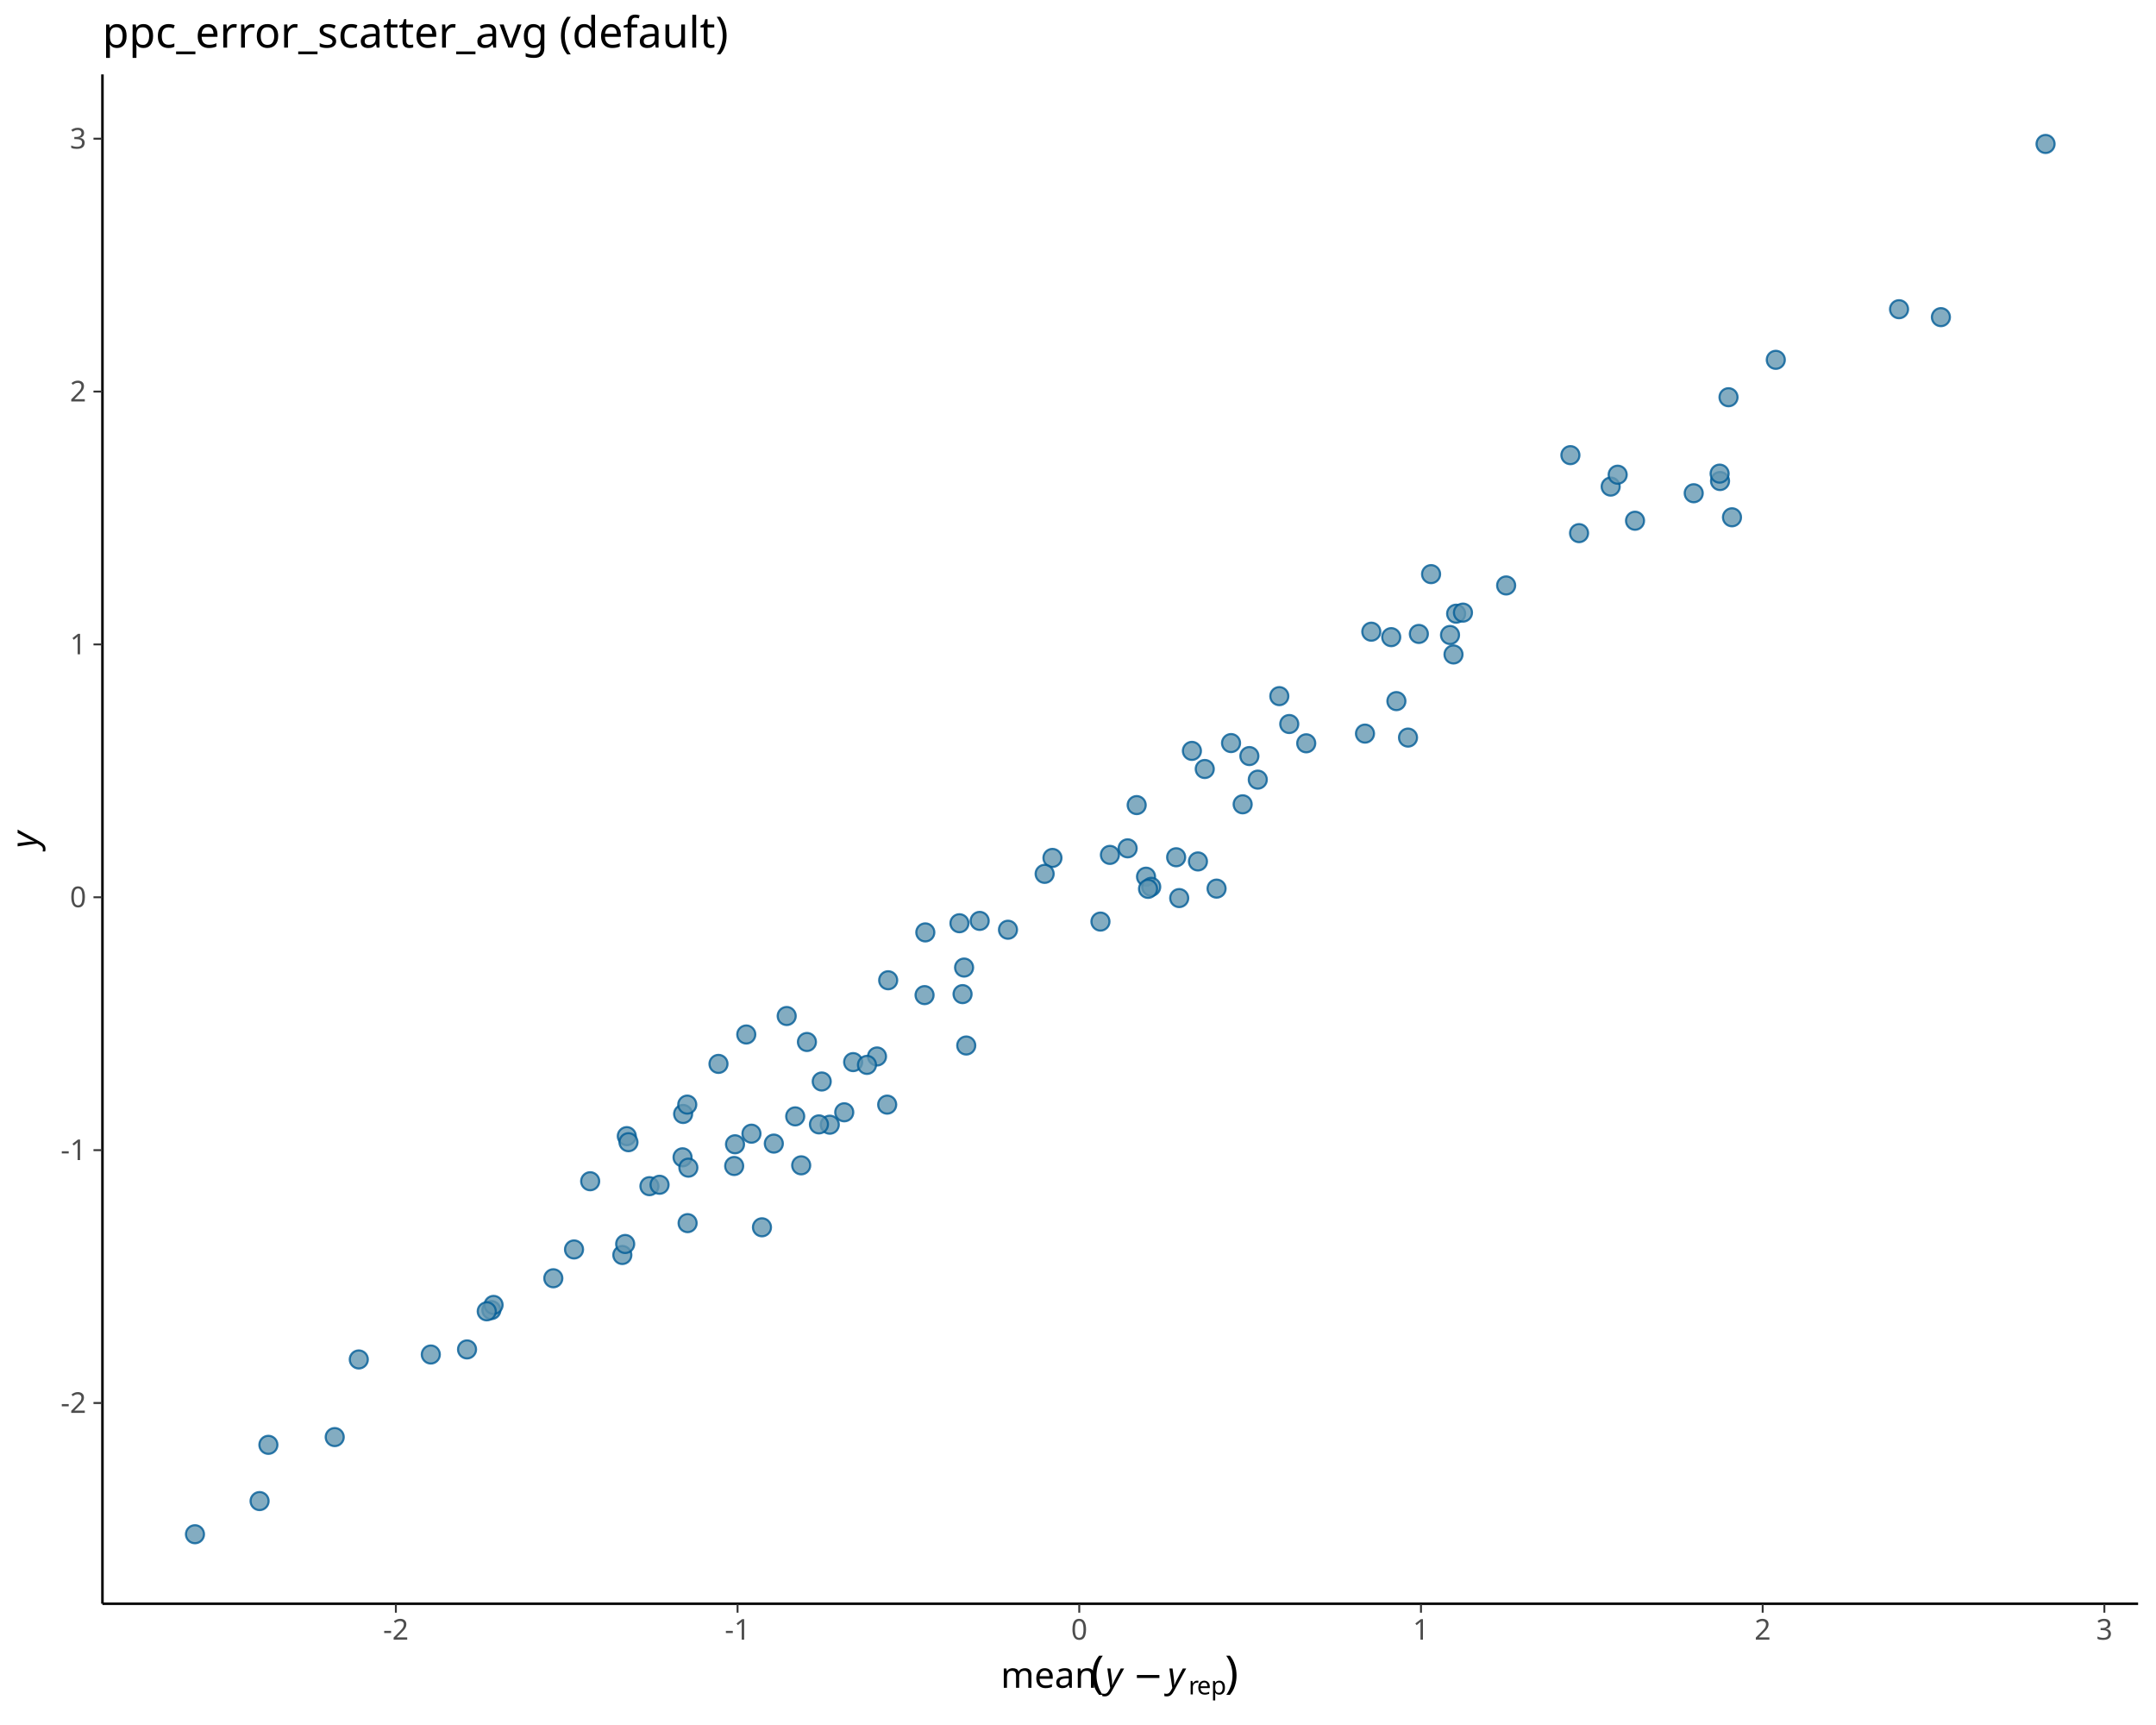
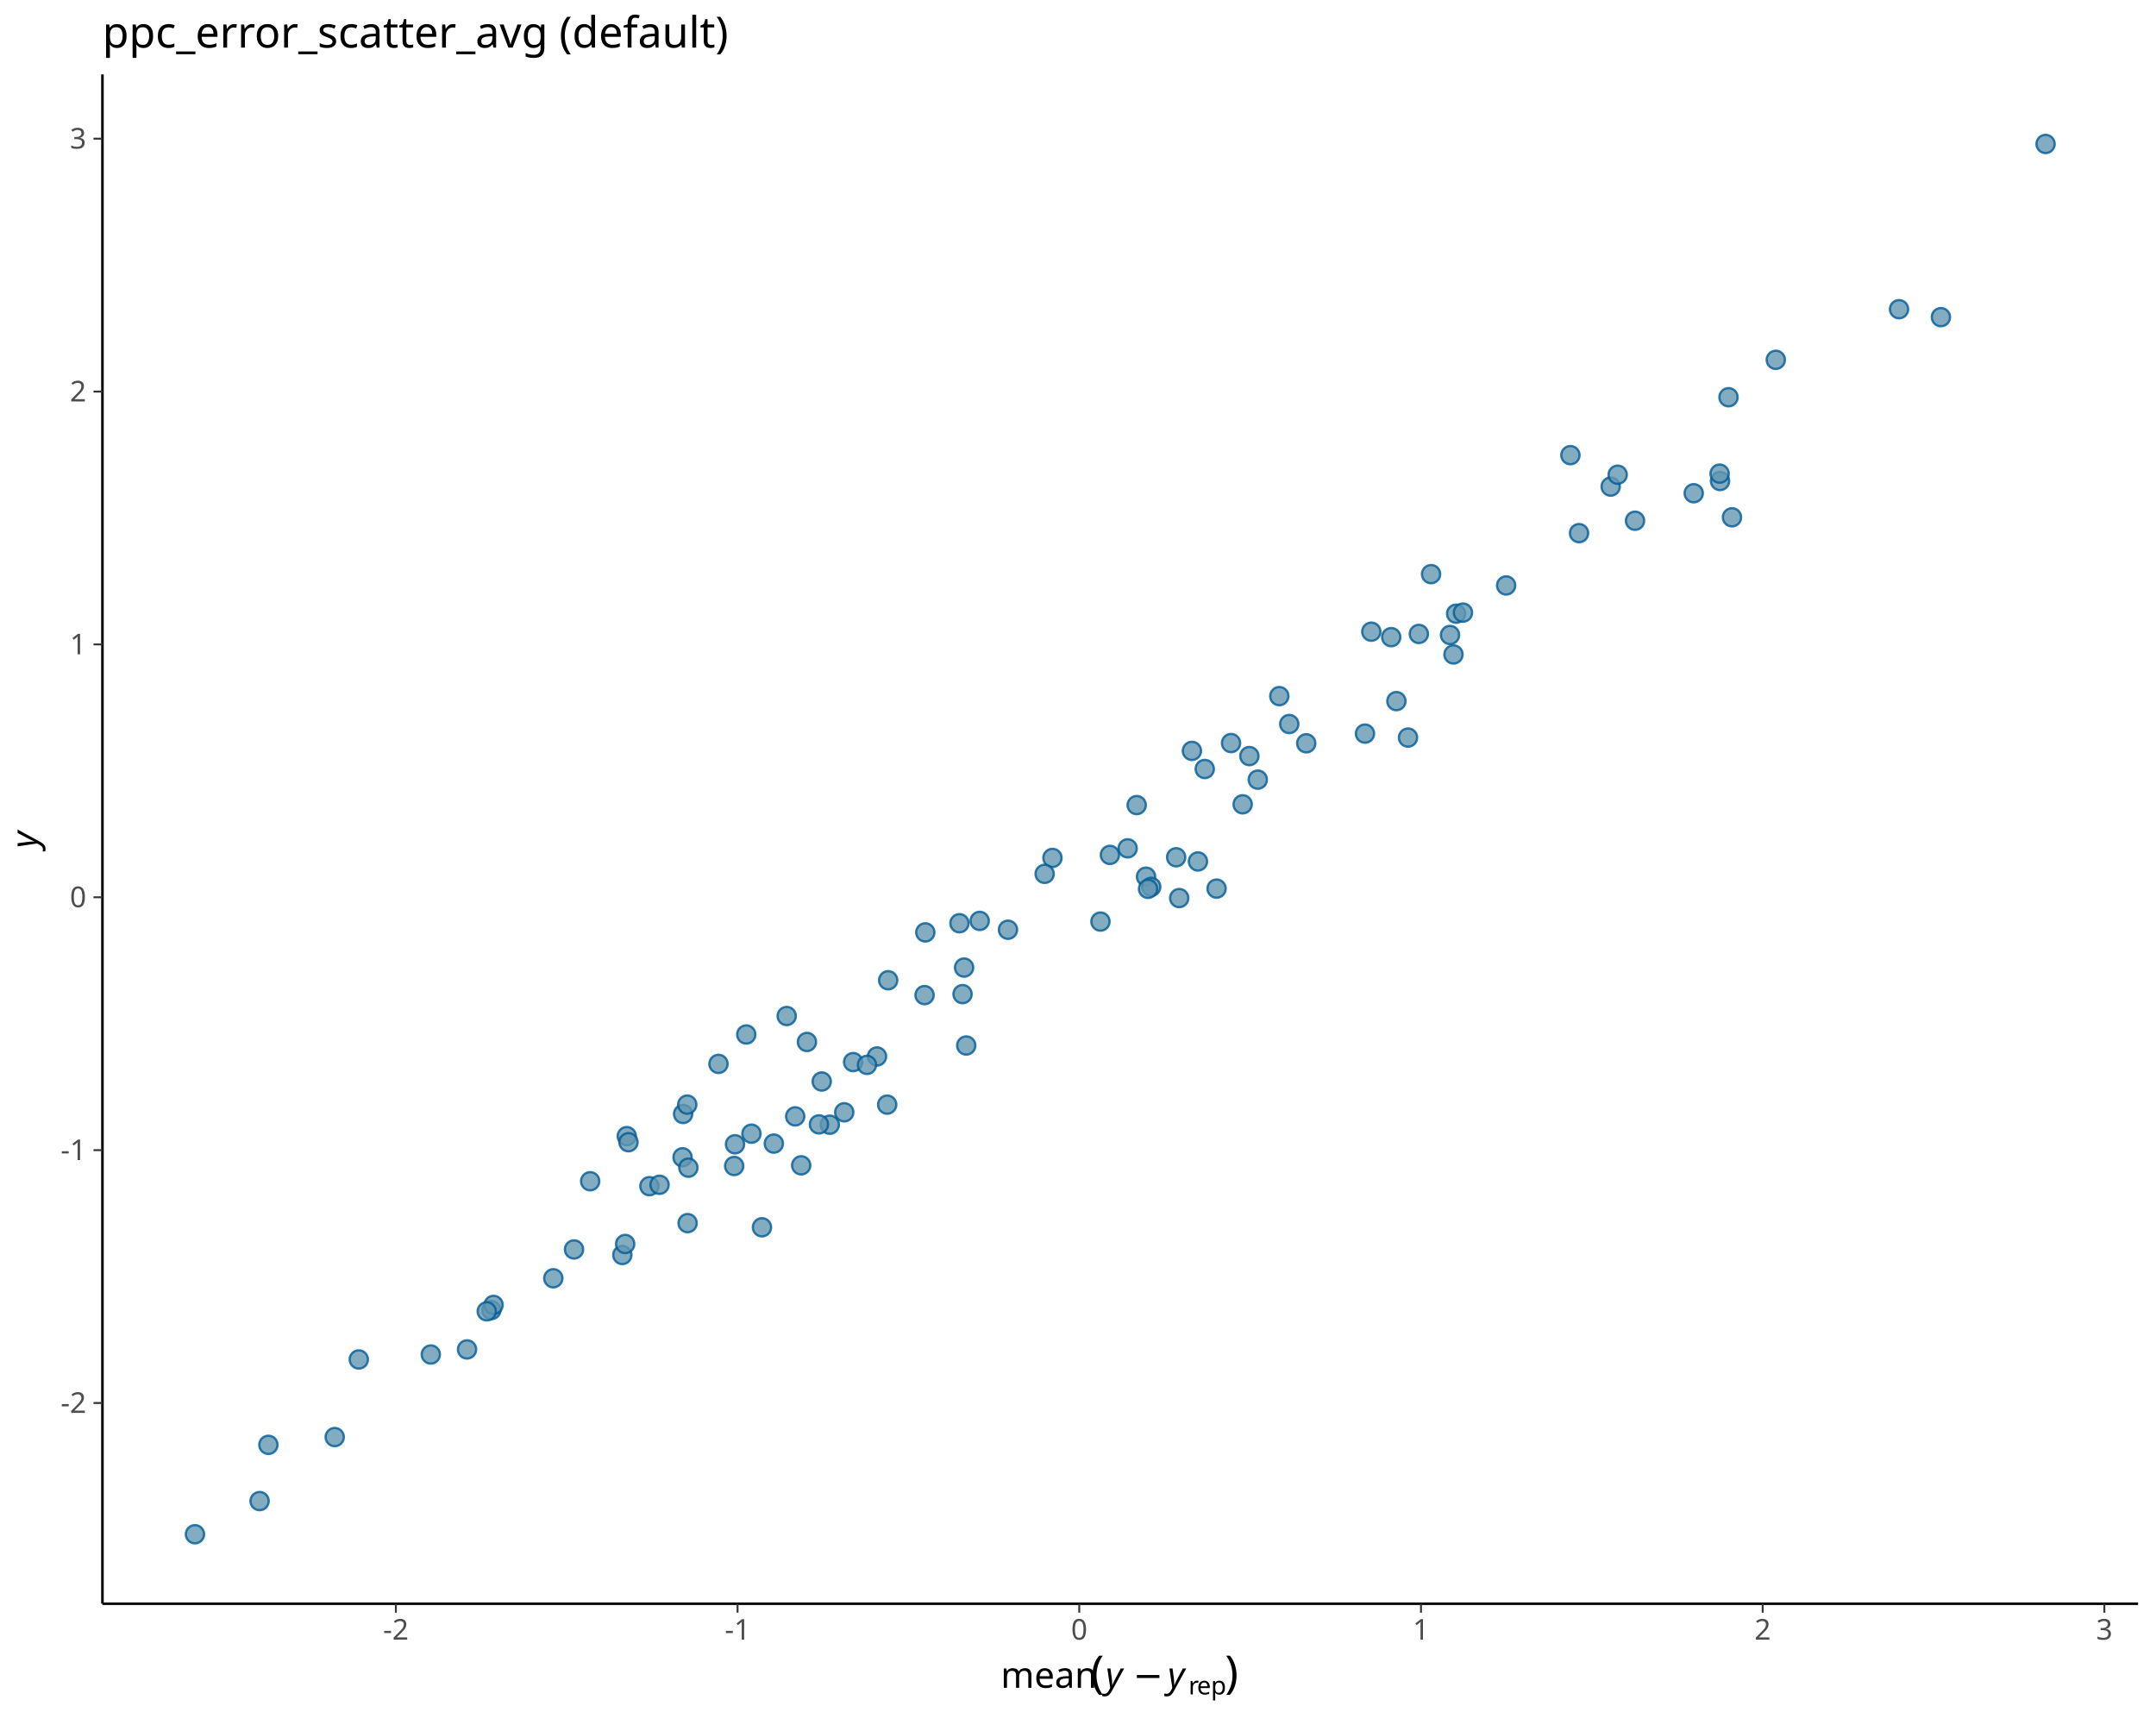
<svg xmlns="http://www.w3.org/2000/svg" class="svglite" data-engine-version="2.0" width="720.00pt" height="576.00pt" viewBox="0 0 720.00 576.00">
  <defs>
    <style type="text/css">
    .svglite line, .svglite polyline, .svglite polygon, .svglite path, .svglite rect, .svglite circle {
      fill: none;
      stroke: #000000;
      stroke-linecap: round;
      stroke-linejoin: round;
      stroke-miterlimit: 10.00;
    }
  </style>
  </defs>
  <rect width="100%" height="100%" style="stroke: none; fill: #FFFFFF;" />
  <defs>
    <clipPath id="cpMC4wMHw3MjAuMDB8MC4wMHw1NzYuMDA=">
      <rect x="0.00" y="0.00" width="720.00" height="576.00" />
    </clipPath>
  </defs>
  <g clip-path="url(#cpMC4wMHw3MjAuMDB8MC4wMHw1NzYuMDA=)">
</g>
  <defs>
    <clipPath id="cpMzQuMjF8NzE0LjAyfDI0Ljg1fDUzNS41MQ==">
      <rect x="34.21" y="24.85" width="679.81" height="510.66" />
    </clipPath>
  </defs>
  <g clip-path="url(#cpMzQuMjF8NzE0LjAyfDI0Ljg1fDUzNS41MQ==)">
-     <circle cx="537.89" cy="162.48" r="3.02" style="stroke-width: 0.71; stroke: #005B96; stroke-opacity: 0.80; fill: #6497B1; fill-opacity: 0.80;" />
-     <circle cx="262.72" cy="339.26" r="3.02" style="stroke-width: 0.71; stroke: #005B96; stroke-opacity: 0.80; fill: #6497B1; fill-opacity: 0.80;" />
-     <circle cx="484.24" cy="212.03" r="3.02" style="stroke-width: 0.71; stroke: #005B96; stroke-opacity: 0.80; fill: #6497B1; fill-opacity: 0.80;" />
-     <circle cx="321.45" cy="331.95" r="3.02" style="stroke-width: 0.71; stroke: #005B96; stroke-opacity: 0.80; fill: #6497B1; fill-opacity: 0.80;" />
-     <circle cx="457.95" cy="210.93" r="3.02" style="stroke-width: 0.71; stroke: #005B96; stroke-opacity: 0.80; fill: #6497B1; fill-opacity: 0.80;" />
-     <circle cx="249.22" cy="345.43" r="3.02" style="stroke-width: 0.71; stroke: #005B96; stroke-opacity: 0.80; fill: #6497B1; fill-opacity: 0.80;" />
-     <circle cx="216.88" cy="396.08" r="3.02" style="stroke-width: 0.71; stroke: #005B96; stroke-opacity: 0.80; fill: #6497B1; fill-opacity: 0.80;" />
-     <circle cx="267.56" cy="389.12" r="3.02" style="stroke-width: 0.71; stroke: #005B96; stroke-opacity: 0.80; fill: #6497B1; fill-opacity: 0.80;" />
-     <circle cx="155.97" cy="450.59" r="3.02" style="stroke-width: 0.71; stroke: #005B96; stroke-opacity: 0.80; fill: #6497B1; fill-opacity: 0.80;" />
-     <circle cx="277.11" cy="375.55" r="3.02" style="stroke-width: 0.71; stroke: #005B96; stroke-opacity: 0.80; fill: #6497B1; fill-opacity: 0.80;" />
-     <circle cx="527.33" cy="178.02" r="3.02" style="stroke-width: 0.71; stroke: #005B96; stroke-opacity: 0.80; fill: #6497B1; fill-opacity: 0.80;" />
-     <circle cx="184.78" cy="426.83" r="3.02" style="stroke-width: 0.71; stroke: #005B96; stroke-opacity: 0.80; fill: #6497B1; fill-opacity: 0.80;" />
-     <circle cx="227.94" cy="386.44" r="3.02" style="stroke-width: 0.71; stroke: #005B96; stroke-opacity: 0.80; fill: #6497B1; fill-opacity: 0.80;" />
-     <circle cx="229.63" cy="408.42" r="3.02" style="stroke-width: 0.71; stroke: #005B96; stroke-opacity: 0.80; fill: #6497B1; fill-opacity: 0.80;" />
-     <circle cx="207.83" cy="419.06" r="3.02" style="stroke-width: 0.71; stroke: #005B96; stroke-opacity: 0.80; fill: #6497B1; fill-opacity: 0.80;" />
-     <circle cx="470.21" cy="246.29" r="3.02" style="stroke-width: 0.71; stroke: #005B96; stroke-opacity: 0.80; fill: #6497B1; fill-opacity: 0.80;" />
-     <circle cx="269.48" cy="347.93" r="3.02" style="stroke-width: 0.71; stroke: #005B96; stroke-opacity: 0.80; fill: #6497B1; fill-opacity: 0.80;" />
-     <circle cx="308.76" cy="332.28" r="3.02" style="stroke-width: 0.71; stroke: #005B96; stroke-opacity: 0.80; fill: #6497B1; fill-opacity: 0.80;" />
-     <circle cx="229.88" cy="389.90" r="3.02" style="stroke-width: 0.71; stroke: #005B96; stroke-opacity: 0.80; fill: #6497B1; fill-opacity: 0.80;" />
-     <circle cx="574.41" cy="160.62" r="3.02" style="stroke-width: 0.71; stroke: #005B96; stroke-opacity: 0.80; fill: #6497B1; fill-opacity: 0.80;" />
-     <circle cx="540.23" cy="158.51" r="3.02" style="stroke-width: 0.71; stroke: #005B96; stroke-opacity: 0.80; fill: #6497B1; fill-opacity: 0.80;" />
-     <circle cx="466.33" cy="234.11" r="3.02" style="stroke-width: 0.71; stroke: #005B96; stroke-opacity: 0.80; fill: #6497B1; fill-opacity: 0.80;" />
-     <circle cx="593.03" cy="120.15" r="3.02" style="stroke-width: 0.71; stroke: #005B96; stroke-opacity: 0.80; fill: #6497B1; fill-opacity: 0.80;" />
-     <circle cx="578.40" cy="172.73" r="3.02" style="stroke-width: 0.71; stroke: #005B96; stroke-opacity: 0.80; fill: #6497B1; fill-opacity: 0.80;" />
-     <circle cx="89.63" cy="482.45" r="3.02" style="stroke-width: 0.71; stroke: #005B96; stroke-opacity: 0.80; fill: #6497B1; fill-opacity: 0.80;" />
-     <circle cx="284.91" cy="354.65" r="3.02" style="stroke-width: 0.71; stroke: #005B96; stroke-opacity: 0.80; fill: #6497B1; fill-opacity: 0.80;" />
-     <circle cx="111.78" cy="479.86" r="3.02" style="stroke-width: 0.71; stroke: #005B96; stroke-opacity: 0.80; fill: #6497B1; fill-opacity: 0.80;" />
-     <circle cx="683.12" cy="48.07" r="3.02" style="stroke-width: 0.71; stroke: #005B96; stroke-opacity: 0.80; fill: #6497B1; fill-opacity: 0.80;" />
-     <circle cx="455.84" cy="244.96" r="3.02" style="stroke-width: 0.71; stroke: #005B96; stroke-opacity: 0.80; fill: #6497B1; fill-opacity: 0.80;" />
-     <circle cx="164.10" cy="437.45" r="3.02" style="stroke-width: 0.71; stroke: #005B96; stroke-opacity: 0.80; fill: #6497B1; fill-opacity: 0.80;" />
-     <circle cx="400.06" cy="287.65" r="3.02" style="stroke-width: 0.71; stroke: #005B96; stroke-opacity: 0.80; fill: #6497B1; fill-opacity: 0.80;" />
-     <circle cx="430.55" cy="241.76" r="3.02" style="stroke-width: 0.71; stroke: #005B96; stroke-opacity: 0.80; fill: #6497B1; fill-opacity: 0.80;" />
-     <circle cx="376.58" cy="283.27" r="3.02" style="stroke-width: 0.71; stroke: #005B96; stroke-opacity: 0.80; fill: #6497B1; fill-opacity: 0.80;" />
-     <circle cx="464.60" cy="212.75" r="3.02" style="stroke-width: 0.71; stroke: #005B96; stroke-opacity: 0.80; fill: #6497B1; fill-opacity: 0.80;" />
-     <circle cx="228.13" cy="371.97" r="3.02" style="stroke-width: 0.71; stroke: #005B96; stroke-opacity: 0.80; fill: #6497B1; fill-opacity: 0.80;" />
-     <circle cx="296.28" cy="368.85" r="3.02" style="stroke-width: 0.71; stroke: #005B96; stroke-opacity: 0.80; fill: #6497B1; fill-opacity: 0.80;" />
-     <circle cx="309.01" cy="311.34" r="3.02" style="stroke-width: 0.71; stroke: #005B96; stroke-opacity: 0.80; fill: #6497B1; fill-opacity: 0.80;" />
-     <circle cx="292.88" cy="352.77" r="3.02" style="stroke-width: 0.71; stroke: #005B96; stroke-opacity: 0.80; fill: #6497B1; fill-opacity: 0.80;" />
-     <circle cx="477.91" cy="191.71" r="3.02" style="stroke-width: 0.71; stroke: #005B96; stroke-opacity: 0.80; fill: #6497B1; fill-opacity: 0.80;" />
-     <circle cx="382.72" cy="292.74" r="3.02" style="stroke-width: 0.71; stroke: #005B96; stroke-opacity: 0.80; fill: #6497B1; fill-opacity: 0.80;" />
-     <circle cx="143.87" cy="452.29" r="3.02" style="stroke-width: 0.71; stroke: #005B96; stroke-opacity: 0.80; fill: #6497B1; fill-opacity: 0.80;" />
-     <circle cx="393.80" cy="299.88" r="3.02" style="stroke-width: 0.71; stroke: #005B96; stroke-opacity: 0.80; fill: #6497B1; fill-opacity: 0.80;" />
-     <circle cx="254.46" cy="409.81" r="3.02" style="stroke-width: 0.71; stroke: #005B96; stroke-opacity: 0.80; fill: #6497B1; fill-opacity: 0.80;" />
-     <circle cx="398.04" cy="250.73" r="3.02" style="stroke-width: 0.71; stroke: #005B96; stroke-opacity: 0.80; fill: #6497B1; fill-opacity: 0.80;" />
-     <circle cx="427.23" cy="232.45" r="3.02" style="stroke-width: 0.71; stroke: #005B96; stroke-opacity: 0.80; fill: #6497B1; fill-opacity: 0.80;" />
-     <circle cx="209.32" cy="379.37" r="3.02" style="stroke-width: 0.71; stroke: #005B96; stroke-opacity: 0.80; fill: #6497B1; fill-opacity: 0.80;" />
-     <circle cx="384.45" cy="296.13" r="3.02" style="stroke-width: 0.71; stroke: #005B96; stroke-opacity: 0.80; fill: #6497B1; fill-opacity: 0.80;" />
-     <circle cx="379.60" cy="268.83" r="3.02" style="stroke-width: 0.71; stroke: #005B96; stroke-opacity: 0.80; fill: #6497B1; fill-opacity: 0.80;" />
-     <circle cx="524.44" cy="151.98" r="3.02" style="stroke-width: 0.71; stroke: #005B96; stroke-opacity: 0.80; fill: #6497B1; fill-opacity: 0.80;" />
-     <circle cx="486.28" cy="204.92" r="3.02" style="stroke-width: 0.71; stroke: #005B96; stroke-opacity: 0.80; fill: #6497B1; fill-opacity: 0.80;" />
-     <circle cx="258.42" cy="381.86" r="3.02" style="stroke-width: 0.71; stroke: #005B96; stroke-opacity: 0.80; fill: #6497B1; fill-opacity: 0.80;" />
-     <circle cx="209.88" cy="381.40" r="3.02" style="stroke-width: 0.71; stroke: #005B96; stroke-opacity: 0.80; fill: #6497B1; fill-opacity: 0.80;" />
-     <circle cx="420.04" cy="260.33" r="3.02" style="stroke-width: 0.71; stroke: #005B96; stroke-opacity: 0.80; fill: #6497B1; fill-opacity: 0.80;" />
-     <circle cx="436.22" cy="248.20" r="3.02" style="stroke-width: 0.71; stroke: #005B96; stroke-opacity: 0.80; fill: #6497B1; fill-opacity: 0.80;" />
-     <circle cx="86.69" cy="501.23" r="3.02" style="stroke-width: 0.71; stroke: #005B96; stroke-opacity: 0.80; fill: #6497B1; fill-opacity: 0.80;" />
-     <circle cx="402.33" cy="256.78" r="3.02" style="stroke-width: 0.71; stroke: #005B96; stroke-opacity: 0.80; fill: #6497B1; fill-opacity: 0.80;" />
-     <circle cx="473.83" cy="211.68" r="3.02" style="stroke-width: 0.71; stroke: #005B96; stroke-opacity: 0.80; fill: #6497B1; fill-opacity: 0.80;" />
-     <circle cx="164.83" cy="435.73" r="3.02" style="stroke-width: 0.71; stroke: #005B96; stroke-opacity: 0.80; fill: #6497B1; fill-opacity: 0.80;" />
-     <circle cx="485.40" cy="218.53" r="3.02" style="stroke-width: 0.71; stroke: #005B96; stroke-opacity: 0.80; fill: #6497B1; fill-opacity: 0.80;" />
-     <circle cx="574.27" cy="158.15" r="3.02" style="stroke-width: 0.71; stroke: #005B96; stroke-opacity: 0.80; fill: #6497B1; fill-opacity: 0.80;" />
-     <circle cx="245.18" cy="389.34" r="3.02" style="stroke-width: 0.71; stroke: #005B96; stroke-opacity: 0.80; fill: #6497B1; fill-opacity: 0.80;" />
-     <circle cx="289.53" cy="355.58" r="3.02" style="stroke-width: 0.71; stroke: #005B96; stroke-opacity: 0.80; fill: #6497B1; fill-opacity: 0.80;" />
-     <circle cx="65.11" cy="512.30" r="3.02" style="stroke-width: 0.71; stroke: #005B96; stroke-opacity: 0.80; fill: #6497B1; fill-opacity: 0.80;" />
-     <circle cx="321.96" cy="323.08" r="3.02" style="stroke-width: 0.71; stroke: #005B96; stroke-opacity: 0.80; fill: #6497B1; fill-opacity: 0.80;" />
-     <circle cx="546.02" cy="173.88" r="3.02" style="stroke-width: 0.71; stroke: #005B96; stroke-opacity: 0.80; fill: #6497B1; fill-opacity: 0.80;" />
-     <circle cx="565.62" cy="164.70" r="3.02" style="stroke-width: 0.71; stroke: #005B96; stroke-opacity: 0.80; fill: #6497B1; fill-opacity: 0.80;" />
-     <circle cx="119.82" cy="453.94" r="3.02" style="stroke-width: 0.71; stroke: #005B96; stroke-opacity: 0.80; fill: #6497B1; fill-opacity: 0.80;" />
-     <circle cx="406.28" cy="296.72" r="3.02" style="stroke-width: 0.71; stroke: #005B96; stroke-opacity: 0.80; fill: #6497B1; fill-opacity: 0.80;" />
-     <circle cx="336.62" cy="310.45" r="3.02" style="stroke-width: 0.71; stroke: #005B96; stroke-opacity: 0.80; fill: #6497B1; fill-opacity: 0.80;" />
-     <circle cx="191.70" cy="417.21" r="3.02" style="stroke-width: 0.71; stroke: #005B96; stroke-opacity: 0.80; fill: #6497B1; fill-opacity: 0.80;" />
-     <circle cx="351.47" cy="286.47" r="3.02" style="stroke-width: 0.71; stroke: #005B96; stroke-opacity: 0.80; fill: #6497B1; fill-opacity: 0.80;" />
-     <circle cx="322.68" cy="349.11" r="3.02" style="stroke-width: 0.71; stroke: #005B96; stroke-opacity: 0.80; fill: #6497B1; fill-opacity: 0.80;" />
-     <circle cx="327.17" cy="307.50" r="3.02" style="stroke-width: 0.71; stroke: #005B96; stroke-opacity: 0.80; fill: #6497B1; fill-opacity: 0.80;" />
-     <circle cx="634.19" cy="103.25" r="3.02" style="stroke-width: 0.71; stroke: #005B96; stroke-opacity: 0.80; fill: #6497B1; fill-opacity: 0.80;" />
-     <circle cx="220.26" cy="395.61" r="3.02" style="stroke-width: 0.71; stroke: #005B96; stroke-opacity: 0.80; fill: #6497B1; fill-opacity: 0.80;" />
-     <circle cx="648.17" cy="105.90" r="3.02" style="stroke-width: 0.71; stroke: #005B96; stroke-opacity: 0.80; fill: #6497B1; fill-opacity: 0.80;" />
-     <circle cx="281.94" cy="371.41" r="3.02" style="stroke-width: 0.71; stroke: #005B96; stroke-opacity: 0.80; fill: #6497B1; fill-opacity: 0.80;" />
-     <circle cx="197.09" cy="394.43" r="3.02" style="stroke-width: 0.71; stroke: #005B96; stroke-opacity: 0.80; fill: #6497B1; fill-opacity: 0.80;" />
-     <circle cx="392.78" cy="286.25" r="3.02" style="stroke-width: 0.71; stroke: #005B96; stroke-opacity: 0.80; fill: #6497B1; fill-opacity: 0.80;" />
-     <circle cx="414.99" cy="268.57" r="3.02" style="stroke-width: 0.71; stroke: #005B96; stroke-opacity: 0.80; fill: #6497B1; fill-opacity: 0.80;" />
-     <circle cx="367.50" cy="307.73" r="3.02" style="stroke-width: 0.71; stroke: #005B96; stroke-opacity: 0.80; fill: #6497B1; fill-opacity: 0.80;" />
-     <circle cx="502.98" cy="195.49" r="3.02" style="stroke-width: 0.71; stroke: #005B96; stroke-opacity: 0.80; fill: #6497B1; fill-opacity: 0.80;" />
-     <circle cx="162.55" cy="437.87" r="3.02" style="stroke-width: 0.71; stroke: #005B96; stroke-opacity: 0.80; fill: #6497B1; fill-opacity: 0.80;" />
-     <circle cx="229.51" cy="368.84" r="3.02" style="stroke-width: 0.71; stroke: #005B96; stroke-opacity: 0.80; fill: #6497B1; fill-opacity: 0.80;" />
-     <circle cx="320.41" cy="308.28" r="3.02" style="stroke-width: 0.71; stroke: #005B96; stroke-opacity: 0.80; fill: #6497B1; fill-opacity: 0.80;" />
-     <circle cx="348.86" cy="291.79" r="3.02" style="stroke-width: 0.71; stroke: #005B96; stroke-opacity: 0.80; fill: #6497B1; fill-opacity: 0.80;" />
-     <circle cx="417.23" cy="252.46" r="3.02" style="stroke-width: 0.71; stroke: #005B96; stroke-opacity: 0.80; fill: #6497B1; fill-opacity: 0.80;" />
-     <circle cx="577.24" cy="132.64" r="3.02" style="stroke-width: 0.71; stroke: #005B96; stroke-opacity: 0.80; fill: #6497B1; fill-opacity: 0.80;" />
-     <circle cx="273.49" cy="375.45" r="3.02" style="stroke-width: 0.71; stroke: #005B96; stroke-opacity: 0.80; fill: #6497B1; fill-opacity: 0.80;" />
-     <circle cx="274.42" cy="361.13" r="3.02" style="stroke-width: 0.71; stroke: #005B96; stroke-opacity: 0.80; fill: #6497B1; fill-opacity: 0.80;" />
-     <circle cx="208.78" cy="415.38" r="3.02" style="stroke-width: 0.71; stroke: #005B96; stroke-opacity: 0.80; fill: #6497B1; fill-opacity: 0.80;" />
-     <circle cx="411.11" cy="248.12" r="3.02" style="stroke-width: 0.71; stroke: #005B96; stroke-opacity: 0.80; fill: #6497B1; fill-opacity: 0.80;" />
-     <circle cx="239.94" cy="355.25" r="3.02" style="stroke-width: 0.71; stroke: #005B96; stroke-opacity: 0.80; fill: #6497B1; fill-opacity: 0.80;" />
-     <circle cx="296.61" cy="327.32" r="3.02" style="stroke-width: 0.71; stroke: #005B96; stroke-opacity: 0.80; fill: #6497B1; fill-opacity: 0.80;" />
-     <circle cx="250.95" cy="378.55" r="3.02" style="stroke-width: 0.71; stroke: #005B96; stroke-opacity: 0.80; fill: #6497B1; fill-opacity: 0.80;" />
-     <circle cx="488.56" cy="204.56" r="3.02" style="stroke-width: 0.71; stroke: #005B96; stroke-opacity: 0.80; fill: #6497B1; fill-opacity: 0.80;" />
-     <circle cx="370.66" cy="285.46" r="3.02" style="stroke-width: 0.71; stroke: #005B96; stroke-opacity: 0.80; fill: #6497B1; fill-opacity: 0.80;" />
-     <circle cx="383.39" cy="296.80" r="3.02" style="stroke-width: 0.71; stroke: #005B96; stroke-opacity: 0.80; fill: #6497B1; fill-opacity: 0.80;" />
-     <circle cx="245.46" cy="382.09" r="3.02" style="stroke-width: 0.71; stroke: #005B96; stroke-opacity: 0.80; fill: #6497B1; fill-opacity: 0.80;" />
-     <circle cx="265.56" cy="372.77" r="3.02" style="stroke-width: 0.71; stroke: #005B96; stroke-opacity: 0.80; fill: #6497B1; fill-opacity: 0.80;" />
+     <circle cx="537.89" cy="162.48" r="3.05" style="stroke-width: 0.77; stroke: #005B96; stroke-opacity: 0.80; fill: #6497B1; fill-opacity: 0.80;" />
+     <circle cx="262.72" cy="339.26" r="3.05" style="stroke-width: 0.77; stroke: #005B96; stroke-opacity: 0.80; fill: #6497B1; fill-opacity: 0.80;" />
+     <circle cx="484.24" cy="212.03" r="3.05" style="stroke-width: 0.77; stroke: #005B96; stroke-opacity: 0.80; fill: #6497B1; fill-opacity: 0.80;" />
+     <circle cx="321.45" cy="331.95" r="3.05" style="stroke-width: 0.77; stroke: #005B96; stroke-opacity: 0.80; fill: #6497B1; fill-opacity: 0.80;" />
+     <circle cx="457.95" cy="210.93" r="3.05" style="stroke-width: 0.77; stroke: #005B96; stroke-opacity: 0.80; fill: #6497B1; fill-opacity: 0.80;" />
+     <circle cx="249.22" cy="345.43" r="3.05" style="stroke-width: 0.77; stroke: #005B96; stroke-opacity: 0.80; fill: #6497B1; fill-opacity: 0.80;" />
+     <circle cx="216.88" cy="396.08" r="3.05" style="stroke-width: 0.77; stroke: #005B96; stroke-opacity: 0.80; fill: #6497B1; fill-opacity: 0.80;" />
+     <circle cx="267.56" cy="389.12" r="3.05" style="stroke-width: 0.77; stroke: #005B96; stroke-opacity: 0.80; fill: #6497B1; fill-opacity: 0.80;" />
+     <circle cx="155.97" cy="450.59" r="3.05" style="stroke-width: 0.77; stroke: #005B96; stroke-opacity: 0.80; fill: #6497B1; fill-opacity: 0.80;" />
+     <circle cx="277.11" cy="375.55" r="3.05" style="stroke-width: 0.77; stroke: #005B96; stroke-opacity: 0.80; fill: #6497B1; fill-opacity: 0.80;" />
+     <circle cx="527.33" cy="178.02" r="3.05" style="stroke-width: 0.77; stroke: #005B96; stroke-opacity: 0.80; fill: #6497B1; fill-opacity: 0.80;" />
+     <circle cx="184.78" cy="426.83" r="3.05" style="stroke-width: 0.77; stroke: #005B96; stroke-opacity: 0.80; fill: #6497B1; fill-opacity: 0.80;" />
+     <circle cx="227.94" cy="386.44" r="3.05" style="stroke-width: 0.77; stroke: #005B96; stroke-opacity: 0.80; fill: #6497B1; fill-opacity: 0.80;" />
+     <circle cx="229.63" cy="408.42" r="3.05" style="stroke-width: 0.77; stroke: #005B96; stroke-opacity: 0.80; fill: #6497B1; fill-opacity: 0.80;" />
+     <circle cx="207.83" cy="419.06" r="3.05" style="stroke-width: 0.77; stroke: #005B96; stroke-opacity: 0.80; fill: #6497B1; fill-opacity: 0.80;" />
+     <circle cx="470.21" cy="246.29" r="3.05" style="stroke-width: 0.77; stroke: #005B96; stroke-opacity: 0.80; fill: #6497B1; fill-opacity: 0.80;" />
+     <circle cx="269.48" cy="347.93" r="3.05" style="stroke-width: 0.77; stroke: #005B96; stroke-opacity: 0.80; fill: #6497B1; fill-opacity: 0.80;" />
+     <circle cx="308.76" cy="332.28" r="3.05" style="stroke-width: 0.77; stroke: #005B96; stroke-opacity: 0.80; fill: #6497B1; fill-opacity: 0.80;" />
+     <circle cx="229.88" cy="389.90" r="3.05" style="stroke-width: 0.77; stroke: #005B96; stroke-opacity: 0.80; fill: #6497B1; fill-opacity: 0.80;" />
+     <circle cx="574.41" cy="160.62" r="3.05" style="stroke-width: 0.77; stroke: #005B96; stroke-opacity: 0.80; fill: #6497B1; fill-opacity: 0.80;" />
+     <circle cx="540.23" cy="158.51" r="3.05" style="stroke-width: 0.77; stroke: #005B96; stroke-opacity: 0.80; fill: #6497B1; fill-opacity: 0.80;" />
+     <circle cx="466.33" cy="234.11" r="3.05" style="stroke-width: 0.77; stroke: #005B96; stroke-opacity: 0.80; fill: #6497B1; fill-opacity: 0.80;" />
+     <circle cx="593.03" cy="120.15" r="3.05" style="stroke-width: 0.77; stroke: #005B96; stroke-opacity: 0.80; fill: #6497B1; fill-opacity: 0.80;" />
+     <circle cx="578.40" cy="172.73" r="3.05" style="stroke-width: 0.77; stroke: #005B96; stroke-opacity: 0.80; fill: #6497B1; fill-opacity: 0.80;" />
+     <circle cx="89.63" cy="482.45" r="3.05" style="stroke-width: 0.77; stroke: #005B96; stroke-opacity: 0.80; fill: #6497B1; fill-opacity: 0.80;" />
+     <circle cx="284.91" cy="354.65" r="3.05" style="stroke-width: 0.77; stroke: #005B96; stroke-opacity: 0.80; fill: #6497B1; fill-opacity: 0.80;" />
+     <circle cx="111.78" cy="479.86" r="3.05" style="stroke-width: 0.77; stroke: #005B96; stroke-opacity: 0.80; fill: #6497B1; fill-opacity: 0.80;" />
+     <circle cx="683.12" cy="48.07" r="3.05" style="stroke-width: 0.77; stroke: #005B96; stroke-opacity: 0.80; fill: #6497B1; fill-opacity: 0.80;" />
+     <circle cx="455.84" cy="244.96" r="3.05" style="stroke-width: 0.77; stroke: #005B96; stroke-opacity: 0.80; fill: #6497B1; fill-opacity: 0.80;" />
+     <circle cx="164.10" cy="437.45" r="3.05" style="stroke-width: 0.77; stroke: #005B96; stroke-opacity: 0.80; fill: #6497B1; fill-opacity: 0.80;" />
+     <circle cx="400.06" cy="287.65" r="3.05" style="stroke-width: 0.77; stroke: #005B96; stroke-opacity: 0.80; fill: #6497B1; fill-opacity: 0.80;" />
+     <circle cx="430.55" cy="241.76" r="3.05" style="stroke-width: 0.77; stroke: #005B96; stroke-opacity: 0.80; fill: #6497B1; fill-opacity: 0.80;" />
+     <circle cx="376.58" cy="283.27" r="3.05" style="stroke-width: 0.77; stroke: #005B96; stroke-opacity: 0.80; fill: #6497B1; fill-opacity: 0.80;" />
+     <circle cx="464.60" cy="212.75" r="3.05" style="stroke-width: 0.77; stroke: #005B96; stroke-opacity: 0.80; fill: #6497B1; fill-opacity: 0.80;" />
+     <circle cx="228.13" cy="371.97" r="3.05" style="stroke-width: 0.77; stroke: #005B96; stroke-opacity: 0.80; fill: #6497B1; fill-opacity: 0.80;" />
+     <circle cx="296.28" cy="368.85" r="3.05" style="stroke-width: 0.77; stroke: #005B96; stroke-opacity: 0.80; fill: #6497B1; fill-opacity: 0.80;" />
+     <circle cx="309.01" cy="311.34" r="3.05" style="stroke-width: 0.77; stroke: #005B96; stroke-opacity: 0.80; fill: #6497B1; fill-opacity: 0.80;" />
+     <circle cx="292.88" cy="352.77" r="3.05" style="stroke-width: 0.77; stroke: #005B96; stroke-opacity: 0.80; fill: #6497B1; fill-opacity: 0.80;" />
+     <circle cx="477.91" cy="191.71" r="3.05" style="stroke-width: 0.77; stroke: #005B96; stroke-opacity: 0.80; fill: #6497B1; fill-opacity: 0.80;" />
+     <circle cx="382.72" cy="292.74" r="3.05" style="stroke-width: 0.77; stroke: #005B96; stroke-opacity: 0.80; fill: #6497B1; fill-opacity: 0.80;" />
+     <circle cx="143.87" cy="452.29" r="3.05" style="stroke-width: 0.77; stroke: #005B96; stroke-opacity: 0.80; fill: #6497B1; fill-opacity: 0.80;" />
+     <circle cx="393.80" cy="299.88" r="3.05" style="stroke-width: 0.77; stroke: #005B96; stroke-opacity: 0.80; fill: #6497B1; fill-opacity: 0.80;" />
+     <circle cx="254.46" cy="409.81" r="3.05" style="stroke-width: 0.77; stroke: #005B96; stroke-opacity: 0.80; fill: #6497B1; fill-opacity: 0.80;" />
+     <circle cx="398.04" cy="250.73" r="3.05" style="stroke-width: 0.77; stroke: #005B96; stroke-opacity: 0.80; fill: #6497B1; fill-opacity: 0.80;" />
+     <circle cx="427.23" cy="232.45" r="3.05" style="stroke-width: 0.77; stroke: #005B96; stroke-opacity: 0.80; fill: #6497B1; fill-opacity: 0.80;" />
+     <circle cx="209.32" cy="379.37" r="3.05" style="stroke-width: 0.77; stroke: #005B96; stroke-opacity: 0.80; fill: #6497B1; fill-opacity: 0.80;" />
+     <circle cx="384.45" cy="296.13" r="3.05" style="stroke-width: 0.77; stroke: #005B96; stroke-opacity: 0.80; fill: #6497B1; fill-opacity: 0.80;" />
+     <circle cx="379.60" cy="268.83" r="3.05" style="stroke-width: 0.77; stroke: #005B96; stroke-opacity: 0.80; fill: #6497B1; fill-opacity: 0.80;" />
+     <circle cx="524.44" cy="151.98" r="3.05" style="stroke-width: 0.77; stroke: #005B96; stroke-opacity: 0.80; fill: #6497B1; fill-opacity: 0.80;" />
+     <circle cx="486.28" cy="204.92" r="3.05" style="stroke-width: 0.77; stroke: #005B96; stroke-opacity: 0.80; fill: #6497B1; fill-opacity: 0.80;" />
+     <circle cx="258.42" cy="381.86" r="3.05" style="stroke-width: 0.77; stroke: #005B96; stroke-opacity: 0.80; fill: #6497B1; fill-opacity: 0.80;" />
+     <circle cx="209.88" cy="381.40" r="3.05" style="stroke-width: 0.77; stroke: #005B96; stroke-opacity: 0.80; fill: #6497B1; fill-opacity: 0.80;" />
+     <circle cx="420.04" cy="260.33" r="3.05" style="stroke-width: 0.77; stroke: #005B96; stroke-opacity: 0.80; fill: #6497B1; fill-opacity: 0.80;" />
+     <circle cx="436.22" cy="248.20" r="3.05" style="stroke-width: 0.77; stroke: #005B96; stroke-opacity: 0.80; fill: #6497B1; fill-opacity: 0.80;" />
+     <circle cx="86.69" cy="501.23" r="3.05" style="stroke-width: 0.77; stroke: #005B96; stroke-opacity: 0.80; fill: #6497B1; fill-opacity: 0.80;" />
+     <circle cx="402.33" cy="256.78" r="3.05" style="stroke-width: 0.77; stroke: #005B96; stroke-opacity: 0.80; fill: #6497B1; fill-opacity: 0.80;" />
+     <circle cx="473.83" cy="211.68" r="3.05" style="stroke-width: 0.77; stroke: #005B96; stroke-opacity: 0.80; fill: #6497B1; fill-opacity: 0.80;" />
+     <circle cx="164.83" cy="435.73" r="3.05" style="stroke-width: 0.77; stroke: #005B96; stroke-opacity: 0.80; fill: #6497B1; fill-opacity: 0.80;" />
+     <circle cx="485.40" cy="218.53" r="3.05" style="stroke-width: 0.77; stroke: #005B96; stroke-opacity: 0.80; fill: #6497B1; fill-opacity: 0.80;" />
+     <circle cx="574.27" cy="158.15" r="3.05" style="stroke-width: 0.77; stroke: #005B96; stroke-opacity: 0.80; fill: #6497B1; fill-opacity: 0.80;" />
+     <circle cx="245.18" cy="389.34" r="3.05" style="stroke-width: 0.77; stroke: #005B96; stroke-opacity: 0.80; fill: #6497B1; fill-opacity: 0.80;" />
+     <circle cx="289.53" cy="355.58" r="3.05" style="stroke-width: 0.77; stroke: #005B96; stroke-opacity: 0.80; fill: #6497B1; fill-opacity: 0.80;" />
+     <circle cx="65.11" cy="512.30" r="3.05" style="stroke-width: 0.77; stroke: #005B96; stroke-opacity: 0.80; fill: #6497B1; fill-opacity: 0.80;" />
+     <circle cx="321.96" cy="323.08" r="3.05" style="stroke-width: 0.77; stroke: #005B96; stroke-opacity: 0.80; fill: #6497B1; fill-opacity: 0.80;" />
+     <circle cx="546.02" cy="173.88" r="3.05" style="stroke-width: 0.77; stroke: #005B96; stroke-opacity: 0.80; fill: #6497B1; fill-opacity: 0.80;" />
+     <circle cx="565.62" cy="164.70" r="3.05" style="stroke-width: 0.77; stroke: #005B96; stroke-opacity: 0.80; fill: #6497B1; fill-opacity: 0.80;" />
+     <circle cx="119.82" cy="453.94" r="3.05" style="stroke-width: 0.77; stroke: #005B96; stroke-opacity: 0.80; fill: #6497B1; fill-opacity: 0.80;" />
+     <circle cx="406.28" cy="296.72" r="3.05" style="stroke-width: 0.77; stroke: #005B96; stroke-opacity: 0.80; fill: #6497B1; fill-opacity: 0.80;" />
+     <circle cx="336.62" cy="310.45" r="3.05" style="stroke-width: 0.77; stroke: #005B96; stroke-opacity: 0.80; fill: #6497B1; fill-opacity: 0.80;" />
+     <circle cx="191.70" cy="417.21" r="3.05" style="stroke-width: 0.77; stroke: #005B96; stroke-opacity: 0.80; fill: #6497B1; fill-opacity: 0.80;" />
+     <circle cx="351.47" cy="286.47" r="3.05" style="stroke-width: 0.77; stroke: #005B96; stroke-opacity: 0.80; fill: #6497B1; fill-opacity: 0.80;" />
+     <circle cx="322.68" cy="349.11" r="3.05" style="stroke-width: 0.77; stroke: #005B96; stroke-opacity: 0.80; fill: #6497B1; fill-opacity: 0.80;" />
+     <circle cx="327.17" cy="307.50" r="3.05" style="stroke-width: 0.77; stroke: #005B96; stroke-opacity: 0.80; fill: #6497B1; fill-opacity: 0.80;" />
+     <circle cx="634.19" cy="103.25" r="3.05" style="stroke-width: 0.77; stroke: #005B96; stroke-opacity: 0.80; fill: #6497B1; fill-opacity: 0.80;" />
+     <circle cx="220.26" cy="395.61" r="3.05" style="stroke-width: 0.77; stroke: #005B96; stroke-opacity: 0.80; fill: #6497B1; fill-opacity: 0.80;" />
+     <circle cx="648.17" cy="105.90" r="3.05" style="stroke-width: 0.77; stroke: #005B96; stroke-opacity: 0.80; fill: #6497B1; fill-opacity: 0.80;" />
+     <circle cx="281.94" cy="371.41" r="3.05" style="stroke-width: 0.77; stroke: #005B96; stroke-opacity: 0.80; fill: #6497B1; fill-opacity: 0.80;" />
+     <circle cx="197.09" cy="394.43" r="3.05" style="stroke-width: 0.77; stroke: #005B96; stroke-opacity: 0.80; fill: #6497B1; fill-opacity: 0.80;" />
+     <circle cx="392.78" cy="286.25" r="3.05" style="stroke-width: 0.77; stroke: #005B96; stroke-opacity: 0.80; fill: #6497B1; fill-opacity: 0.80;" />
+     <circle cx="414.99" cy="268.57" r="3.05" style="stroke-width: 0.77; stroke: #005B96; stroke-opacity: 0.80; fill: #6497B1; fill-opacity: 0.80;" />
+     <circle cx="367.50" cy="307.73" r="3.05" style="stroke-width: 0.77; stroke: #005B96; stroke-opacity: 0.80; fill: #6497B1; fill-opacity: 0.80;" />
+     <circle cx="502.98" cy="195.49" r="3.05" style="stroke-width: 0.77; stroke: #005B96; stroke-opacity: 0.80; fill: #6497B1; fill-opacity: 0.80;" />
+     <circle cx="162.55" cy="437.87" r="3.05" style="stroke-width: 0.77; stroke: #005B96; stroke-opacity: 0.80; fill: #6497B1; fill-opacity: 0.80;" />
+     <circle cx="229.51" cy="368.84" r="3.05" style="stroke-width: 0.77; stroke: #005B96; stroke-opacity: 0.80; fill: #6497B1; fill-opacity: 0.80;" />
+     <circle cx="320.41" cy="308.28" r="3.05" style="stroke-width: 0.77; stroke: #005B96; stroke-opacity: 0.80; fill: #6497B1; fill-opacity: 0.80;" />
+     <circle cx="348.86" cy="291.79" r="3.05" style="stroke-width: 0.77; stroke: #005B96; stroke-opacity: 0.80; fill: #6497B1; fill-opacity: 0.80;" />
+     <circle cx="417.23" cy="252.46" r="3.05" style="stroke-width: 0.77; stroke: #005B96; stroke-opacity: 0.80; fill: #6497B1; fill-opacity: 0.80;" />
+     <circle cx="577.24" cy="132.64" r="3.05" style="stroke-width: 0.77; stroke: #005B96; stroke-opacity: 0.80; fill: #6497B1; fill-opacity: 0.80;" />
+     <circle cx="273.49" cy="375.45" r="3.05" style="stroke-width: 0.77; stroke: #005B96; stroke-opacity: 0.80; fill: #6497B1; fill-opacity: 0.80;" />
+     <circle cx="274.42" cy="361.13" r="3.05" style="stroke-width: 0.77; stroke: #005B96; stroke-opacity: 0.80; fill: #6497B1; fill-opacity: 0.80;" />
+     <circle cx="208.78" cy="415.38" r="3.05" style="stroke-width: 0.77; stroke: #005B96; stroke-opacity: 0.80; fill: #6497B1; fill-opacity: 0.80;" />
+     <circle cx="411.11" cy="248.12" r="3.05" style="stroke-width: 0.77; stroke: #005B96; stroke-opacity: 0.80; fill: #6497B1; fill-opacity: 0.80;" />
+     <circle cx="239.94" cy="355.25" r="3.05" style="stroke-width: 0.77; stroke: #005B96; stroke-opacity: 0.80; fill: #6497B1; fill-opacity: 0.80;" />
+     <circle cx="296.61" cy="327.32" r="3.05" style="stroke-width: 0.77; stroke: #005B96; stroke-opacity: 0.80; fill: #6497B1; fill-opacity: 0.80;" />
+     <circle cx="250.95" cy="378.55" r="3.05" style="stroke-width: 0.77; stroke: #005B96; stroke-opacity: 0.80; fill: #6497B1; fill-opacity: 0.80;" />
+     <circle cx="488.56" cy="204.56" r="3.05" style="stroke-width: 0.77; stroke: #005B96; stroke-opacity: 0.80; fill: #6497B1; fill-opacity: 0.80;" />
+     <circle cx="370.66" cy="285.46" r="3.05" style="stroke-width: 0.77; stroke: #005B96; stroke-opacity: 0.80; fill: #6497B1; fill-opacity: 0.80;" />
+     <circle cx="383.39" cy="296.80" r="3.05" style="stroke-width: 0.77; stroke: #005B96; stroke-opacity: 0.80; fill: #6497B1; fill-opacity: 0.80;" />
+     <circle cx="245.46" cy="382.09" r="3.05" style="stroke-width: 0.77; stroke: #005B96; stroke-opacity: 0.80; fill: #6497B1; fill-opacity: 0.80;" />
+     <circle cx="265.56" cy="372.77" r="3.05" style="stroke-width: 0.77; stroke: #005B96; stroke-opacity: 0.80; fill: #6497B1; fill-opacity: 0.80;" />
  </g>
  <g clip-path="url(#cpMC4wMHw3MjAuMDB8MC4wMHw1NzYuMDA=)">
    <polyline points="34.21,535.51 34.21,24.85 " style="stroke-width: 0.85; stroke-linecap: butt;" />
    <text x="28.83" y="471.79" text-anchor="end" style="font-size: 9.60px; fill: #4D4D4D; font-family: sans;" textLength="8.54px" lengthAdjust="spacingAndGlyphs">-2</text>
    <text x="28.83" y="387.35" text-anchor="end" style="font-size: 9.60px; fill: #4D4D4D; font-family: sans;" textLength="8.54px" lengthAdjust="spacingAndGlyphs">-1</text>
    <text x="28.83" y="302.92" text-anchor="end" style="font-size: 9.60px; fill: #4D4D4D; font-family: sans;" textLength="5.34px" lengthAdjust="spacingAndGlyphs">0</text>
    <text x="28.83" y="218.48" text-anchor="end" style="font-size: 9.60px; fill: #4D4D4D; font-family: sans;" textLength="5.34px" lengthAdjust="spacingAndGlyphs">1</text>
    <text x="28.83" y="134.05" text-anchor="end" style="font-size: 9.60px; fill: #4D4D4D; font-family: sans;" textLength="5.34px" lengthAdjust="spacingAndGlyphs">2</text>
    <text x="28.83" y="49.62" text-anchor="end" style="font-size: 9.60px; fill: #4D4D4D; font-family: sans;" textLength="5.34px" lengthAdjust="spacingAndGlyphs">3</text>
    <polyline points="31.22,468.48 34.21,468.48 " style="stroke-width: 0.64; stroke: #333333; stroke-linecap: butt;" />
    <polyline points="31.22,384.05 34.21,384.05 " style="stroke-width: 0.64; stroke: #333333; stroke-linecap: butt;" />
    <polyline points="31.22,299.61 34.21,299.61 " style="stroke-width: 0.64; stroke: #333333; stroke-linecap: butt;" />
    <polyline points="31.22,215.18 34.21,215.18 " style="stroke-width: 0.64; stroke: #333333; stroke-linecap: butt;" />
    <polyline points="31.22,130.75 34.21,130.75 " style="stroke-width: 0.64; stroke: #333333; stroke-linecap: butt;" />
    <polyline points="31.22,46.31 34.21,46.31 " style="stroke-width: 0.64; stroke: #333333; stroke-linecap: butt;" />
    <polyline points="34.21,535.51 714.02,535.51 " style="stroke-width: 0.85; stroke-linecap: butt;" />
    <polyline points="132.20,538.50 132.20,535.51 " style="stroke-width: 0.64; stroke: #333333; stroke-linecap: butt;" />
    <polyline points="246.31,538.50 246.31,535.51 " style="stroke-width: 0.64; stroke: #333333; stroke-linecap: butt;" />
    <polyline points="360.42,538.50 360.42,535.51 " style="stroke-width: 0.64; stroke: #333333; stroke-linecap: butt;" />
    <polyline points="474.54,538.50 474.54,535.51 " style="stroke-width: 0.64; stroke: #333333; stroke-linecap: butt;" />
    <polyline points="588.65,538.50 588.65,535.51 " style="stroke-width: 0.64; stroke: #333333; stroke-linecap: butt;" />
    <polyline points="702.76,538.50 702.76,535.51 " style="stroke-width: 0.64; stroke: #333333; stroke-linecap: butt;" />
    <text x="132.20" y="547.50" text-anchor="middle" style="font-size: 9.60px; fill: #4D4D4D; font-family: sans;" textLength="8.54px" lengthAdjust="spacingAndGlyphs">-2</text>
    <text x="246.31" y="547.50" text-anchor="middle" style="font-size: 9.60px; fill: #4D4D4D; font-family: sans;" textLength="8.54px" lengthAdjust="spacingAndGlyphs">-1</text>
    <text x="360.42" y="547.50" text-anchor="middle" style="font-size: 9.60px; fill: #4D4D4D; font-family: sans;" textLength="5.34px" lengthAdjust="spacingAndGlyphs">0</text>
    <text x="474.54" y="547.50" text-anchor="middle" style="font-size: 9.60px; fill: #4D4D4D; font-family: sans;" textLength="5.34px" lengthAdjust="spacingAndGlyphs">1</text>
    <text x="588.65" y="547.50" text-anchor="middle" style="font-size: 9.60px; fill: #4D4D4D; font-family: sans;" textLength="5.34px" lengthAdjust="spacingAndGlyphs">2</text>
    <text x="702.76" y="547.50" text-anchor="middle" style="font-size: 9.60px; fill: #4D4D4D; font-family: sans;" textLength="5.34px" lengthAdjust="spacingAndGlyphs">3</text>
    <text x="334.20" y="563.57" style="font-size: 12.00px; font-family: sans;" textLength="30.02px" lengthAdjust="spacingAndGlyphs">mean</text>
    <text x="364.23" y="563.57" style="font-size: 15.00px; font-family: sans;" textLength="5.00px" lengthAdjust="spacingAndGlyphs">(</text>
    <text x="369.22" y="563.57" style="font-size: 12.00px; font-style: italic; font-family: sans;" textLength="6.00px" lengthAdjust="spacingAndGlyphs">y</text>
    <text x="378.40" y="563.57" style="font-size: 12.00px; font-family: sans;" textLength="9.32px" lengthAdjust="spacingAndGlyphs">−</text>
    <text x="389.95" y="563.57" style="font-size: 12.00px; font-style: italic; font-family: sans;" textLength="6.00px" lengthAdjust="spacingAndGlyphs">y</text>
    <text x="396.90" y="565.79" style="font-size: 8.40px; font-family: sans;" textLength="2.80px" lengthAdjust="spacingAndGlyphs">r</text>
    <text x="399.70" y="565.79" style="font-size: 8.40px; font-family: sans;" textLength="4.67px" lengthAdjust="spacingAndGlyphs">e</text>
    <text x="404.37" y="565.79" style="font-size: 8.40px; font-family: sans;" textLength="4.67px" lengthAdjust="spacingAndGlyphs">p</text>
    <text x="409.04" y="563.57" style="font-size: 15.00px; font-family: sans;" textLength="4.99px" lengthAdjust="spacingAndGlyphs">)</text>
    <text transform="translate(12.32,283.19) rotate(-90)" style="font-size: 12.00px; font-style: italic; font-family: sans;" textLength="6.00px" lengthAdjust="spacingAndGlyphs">y</text>
    <text x="34.21" y="15.89" style="font-size: 14.40px; font-family: sans;" textLength="200.93px" lengthAdjust="spacingAndGlyphs">ppc_error_scatter_avg (default)</text>
  </g>
</svg>
